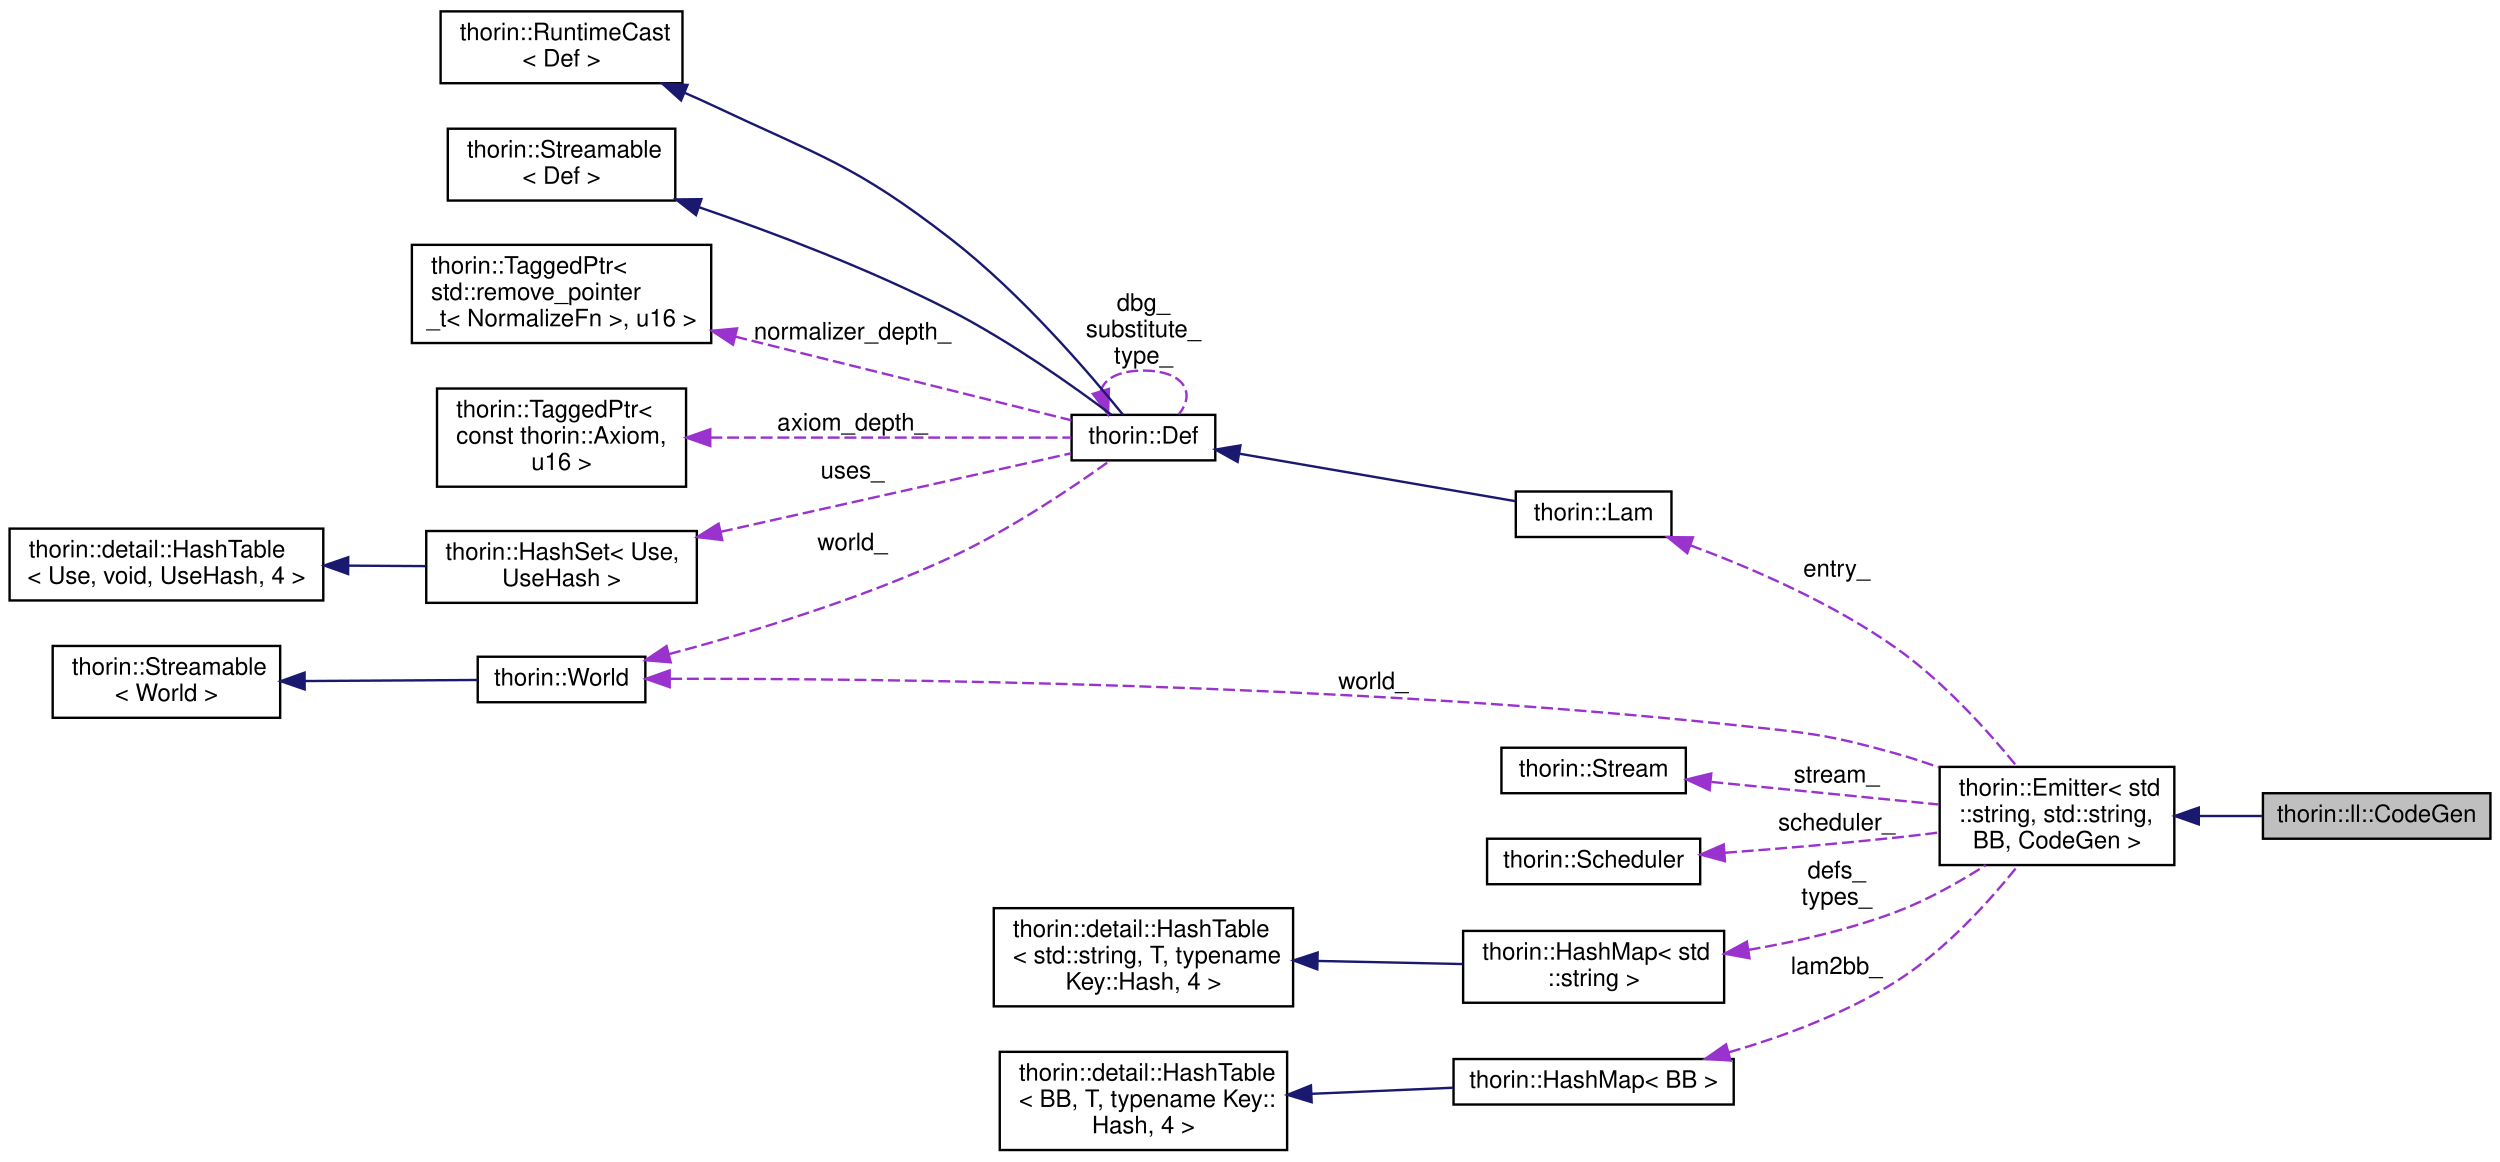
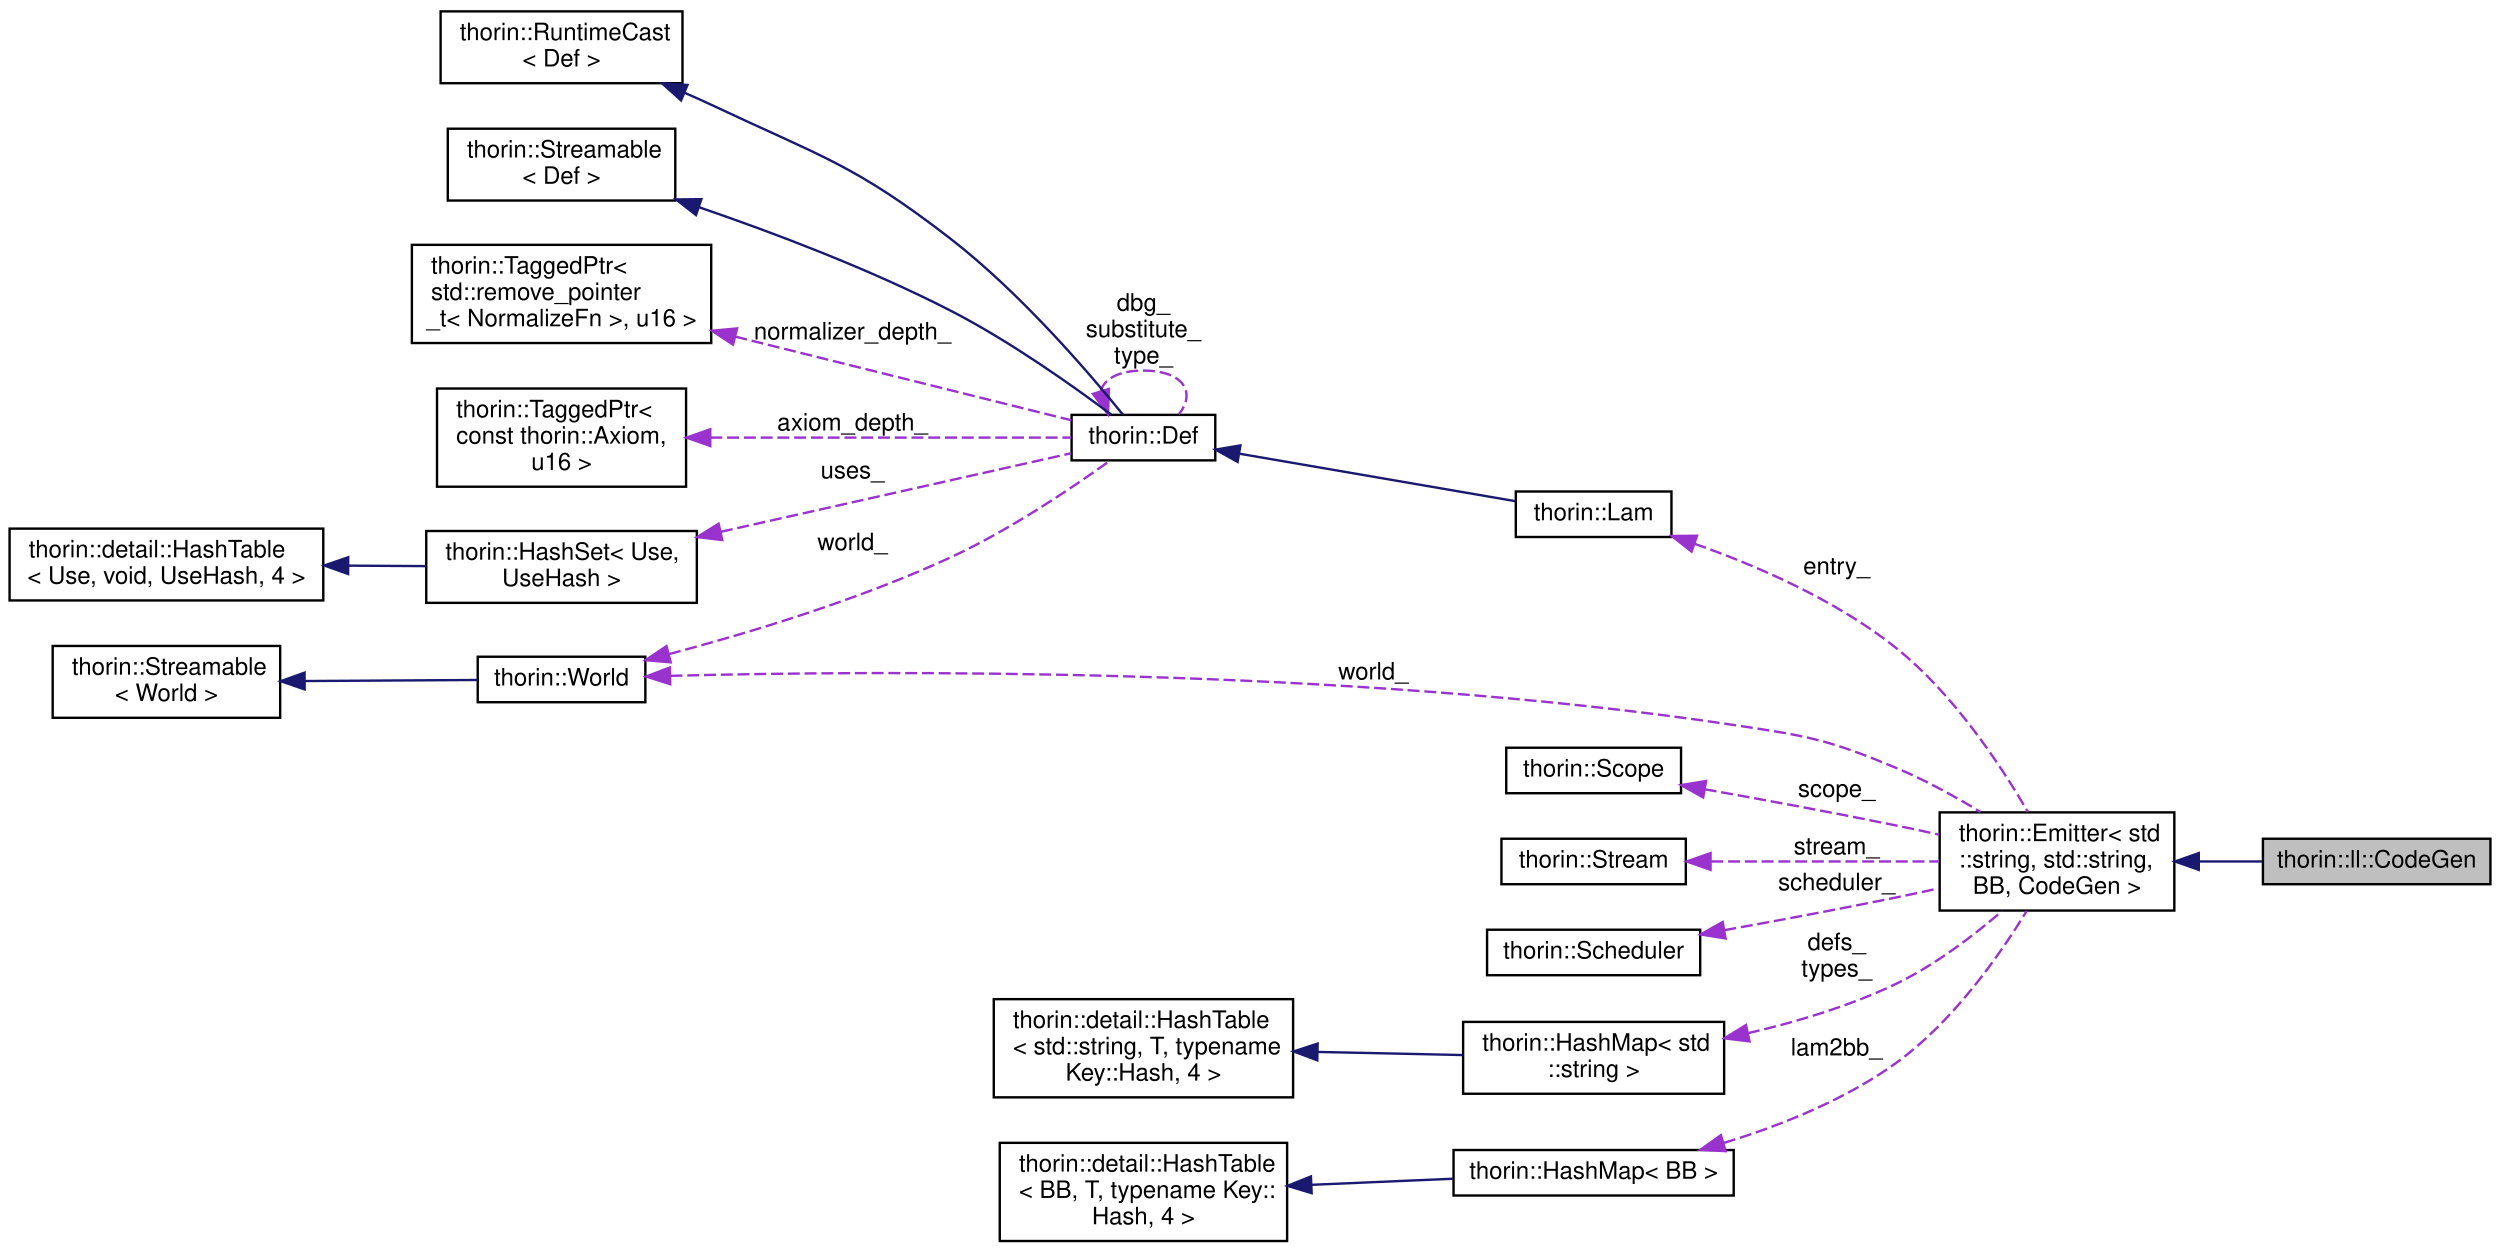
- <svg xmlns="http://www.w3.org/2000/svg" xmlns:xlink="http://www.w3.org/1999/xlink" width="1044pt" height="485pt" viewBox="0.00 0.00 1044.00 484.50">
-   <g id="graph0" class="graph" transform="scale(1 1) rotate(0) translate(4 480.5)">
+ <svg xmlns="http://www.w3.org/2000/svg" xmlns:xlink="http://www.w3.org/1999/xlink" width="1044pt" height="523pt" viewBox="0.00 0.00 1044.00 522.50">
+   <g id="graph0" class="graph" transform="scale(1 1) rotate(0) translate(4 518.5)">
    <g id="node1" class="node">
      <g id="a_node1">
        <a xlink:title=" ">
-           <polygon fill="#bfbfbf" stroke="black" points="941,-130.5 941,-149.5 1036,-149.5 1036,-130.5 941,-130.5" />
-           <text text-anchor="middle" x="988.5" y="-137.5" font-family="Helvetica,sans-Serif" font-size="10.00">thorin::ll::CodeGen</text>
+           <polygon fill="#bfbfbf" stroke="black" points="941,-149.5 941,-168.5 1036,-168.5 1036,-149.5 941,-149.5" />
+           <text text-anchor="middle" x="988.5" y="-156.5" font-family="Helvetica,sans-Serif" font-size="10.00">thorin::ll::CodeGen</text>
        </a>
      </g>
    </g>
    <g id="node2" class="node">
      <g id="a_node2">
        <a xlink:href="classthorin_1_1_emitter.html" target="_top" xlink:title=" ">
-           <polygon fill="none" stroke="black" points="806,-119.5 806,-160.5 904,-160.5 904,-119.5 806,-119.5" />
-           <text text-anchor="start" x="814" y="-148.5" font-family="Helvetica,sans-Serif" font-size="10.00">thorin::Emitter&lt; std</text>
-           <text text-anchor="start" x="814" y="-137.5" font-family="Helvetica,sans-Serif" font-size="10.00">::string, std::string,</text>
-           <text text-anchor="middle" x="855" y="-126.5" font-family="Helvetica,sans-Serif" font-size="10.00"> BB, CodeGen &gt;</text>
+           <polygon fill="none" stroke="black" points="806,-138.5 806,-179.5 904,-179.5 904,-138.5 806,-138.5" />
+           <text text-anchor="start" x="814" y="-167.5" font-family="Helvetica,sans-Serif" font-size="10.00">thorin::Emitter&lt; std</text>
+           <text text-anchor="start" x="814" y="-156.5" font-family="Helvetica,sans-Serif" font-size="10.00">::string, std::string,</text>
+           <text text-anchor="middle" x="855" y="-145.5" font-family="Helvetica,sans-Serif" font-size="10.00"> BB, CodeGen &gt;</text>
        </a>
      </g>
    </g>
    <g id="edge1" class="edge">
-       <path fill="none" stroke="midnightblue" d="M914.4,-140C923.17,-140 932.11,-140 940.6,-140" />
-       <polygon fill="midnightblue" stroke="midnightblue" points="914.22,-136.5 904.22,-140 914.22,-143.5 914.22,-136.5" />
+       <path fill="none" stroke="midnightblue" d="M914.4,-159C923.17,-159 932.11,-159 940.6,-159" />
+       <polygon fill="midnightblue" stroke="midnightblue" points="914.22,-155.5 904.22,-159 914.22,-162.5 914.22,-155.5" />
    </g>
    <g id="node3" class="node">
      <g id="a_node3">
        <a xlink:href="classthorin_1_1_world.html" target="_top" xlink:title=" ">
-           <polygon fill="none" stroke="black" points="195.5,-187.5 195.5,-206.5 265.5,-206.5 265.5,-187.5 195.5,-187.5" />
-           <text text-anchor="middle" x="230.5" y="-194.5" font-family="Helvetica,sans-Serif" font-size="10.00">thorin::World</text>
+           <polygon fill="none" stroke="black" points="195.5,-225.5 195.5,-244.5 265.5,-244.5 265.5,-225.5 195.5,-225.5" />
+           <text text-anchor="middle" x="230.5" y="-232.5" font-family="Helvetica,sans-Serif" font-size="10.00">thorin::World</text>
        </a>
      </g>
    </g>
    <g id="edge2" class="edge">
-       <path fill="none" stroke="#9a32cd" stroke-dasharray="5,2" d="M275.84,-197.29C361.8,-197.39 556.97,-195.47 720,-178 750.51,-174.73 758.46,-174.33 788,-166 793.81,-164.36 799.81,-162.4 805.72,-160.29" />
-       <polygon fill="#9a32cd" stroke="#9a32cd" points="275.68,-193.79 265.67,-197.26 275.66,-200.79 275.68,-193.79" />
-       <text text-anchor="middle" x="569.5" y="-193" font-family="Helvetica,sans-Serif" font-size="10.00"> world_</text>
-     </g>
-     <g id="node12" class="node">
-       <g id="a_node12">
+       <path fill="none" stroke="#9a32cd" stroke-dasharray="5,2" d="M276,-236.52C362.23,-238.75 557.84,-240.31 720,-216 750.92,-211.36 759.16,-210.07 788,-198 799.91,-193.02 812.27,-186.21 823.03,-179.68" />
+       <polygon fill="#9a32cd" stroke="#9a32cd" points="275.89,-233.02 265.79,-236.24 275.69,-240.01 275.89,-233.02" />
+       <text text-anchor="middle" x="569.5" y="-235" font-family="Helvetica,sans-Serif" font-size="10.00"> world_</text>
+     </g>
+     <g id="node13" class="node">
+       <g id="a_node13">
        <a xlink:href="classthorin_1_1_def.html" target="_top" xlink:title=" ">
-           <polygon fill="none" stroke="black" points="443.5,-288.5 443.5,-307.5 503.5,-307.5 503.5,-288.5 443.5,-288.5" />
-           <text text-anchor="middle" x="473.5" y="-295.5" font-family="Helvetica,sans-Serif" font-size="10.00">thorin::Def</text>
-         </a>
-       </g>
-     </g>
-     <g id="edge19" class="edge">
-       <path fill="none" stroke="#9a32cd" stroke-dasharray="5,2" d="M275.37,-207.59C308.51,-216.37 354.67,-230.25 393,-248 417.86,-259.51 444.33,-277.45 459.59,-288.42" />
-       <polygon fill="#9a32cd" stroke="#9a32cd" points="276.09,-204.16 265.53,-205.04 274.33,-210.94 276.09,-204.16" />
-       <text text-anchor="middle" x="352" y="-251" font-family="Helvetica,sans-Serif" font-size="10.00"> world_</text>
+           <polygon fill="none" stroke="black" points="443.5,-326.5 443.5,-345.5 503.5,-345.5 503.5,-326.5 443.5,-326.5" />
+           <text text-anchor="middle" x="473.5" y="-333.5" font-family="Helvetica,sans-Serif" font-size="10.00">thorin::Def</text>
+         </a>
+       </g>
+     </g>
+     <g id="edge20" class="edge">
+       <path fill="none" stroke="#9a32cd" stroke-dasharray="5,2" d="M275.37,-245.59C308.51,-254.37 354.67,-268.25 393,-286 417.86,-297.51 444.33,-315.45 459.59,-326.42" />
+       <polygon fill="#9a32cd" stroke="#9a32cd" points="276.09,-242.16 265.53,-243.04 274.33,-248.94 276.09,-242.16" />
+       <text text-anchor="middle" x="352" y="-289" font-family="Helvetica,sans-Serif" font-size="10.00"> world_</text>
    </g>
    <g id="node4" class="node">
      <g id="a_node4">
        <a xlink:href="classthorin_1_1_streamable.html" target="_top" xlink:title=" ">
-           <polygon fill="none" stroke="black" points="18,-181 18,-211 113,-211 113,-181 18,-181" />
-           <text text-anchor="start" x="26" y="-199" font-family="Helvetica,sans-Serif" font-size="10.00">thorin::Streamable</text>
-           <text text-anchor="middle" x="65.5" y="-188" font-family="Helvetica,sans-Serif" font-size="10.00">&lt; World &gt;</text>
+           <polygon fill="none" stroke="black" points="18,-219 18,-249 113,-249 113,-219 18,-219" />
+           <text text-anchor="start" x="26" y="-237" font-family="Helvetica,sans-Serif" font-size="10.00">thorin::Streamable</text>
+           <text text-anchor="middle" x="65.5" y="-226" font-family="Helvetica,sans-Serif" font-size="10.00">&lt; World &gt;</text>
        </a>
      </g>
    </g>
    <g id="edge3" class="edge">
-       <path fill="none" stroke="midnightblue" d="M123.3,-196.35C147.37,-196.5 174.61,-196.66 195.48,-196.79" />
-       <polygon fill="midnightblue" stroke="midnightblue" points="123.23,-192.85 113.21,-196.29 123.19,-199.85 123.23,-192.85" />
+       <path fill="none" stroke="midnightblue" d="M123.3,-234.35C147.37,-234.5 174.61,-234.66 195.48,-234.79" />
+       <polygon fill="midnightblue" stroke="midnightblue" points="123.23,-230.85 113.21,-234.29 123.19,-237.85 123.23,-230.85" />
    </g>
    <g id="node5" class="node">
      <g id="a_node5">
+         <a xlink:href="classthorin_1_1_scope.html" target="_top" xlink:title=" ">
+           <polygon fill="none" stroke="black" points="625,-187.5 625,-206.5 698,-206.5 698,-187.5 625,-187.5" />
+           <text text-anchor="middle" x="661.5" y="-194.5" font-family="Helvetica,sans-Serif" font-size="10.00">thorin::Scope</text>
+         </a>
+       </g>
+     </g>
+     <g id="edge4" class="edge">
+       <path fill="none" stroke="#9a32cd" stroke-dasharray="5,2" d="M707.86,-189.16C731.75,-184.92 761.51,-179.43 788,-174 793.76,-172.82 799.78,-171.53 805.75,-170.21" />
+       <polygon fill="#9a32cd" stroke="#9a32cd" points="707.25,-185.72 698.01,-190.9 708.47,-192.61 707.25,-185.72" />
+       <text text-anchor="middle" x="763" y="-186" font-family="Helvetica,sans-Serif" font-size="10.00"> scope_</text>
+     </g>
+     <g id="node6" class="node">
+       <g id="a_node6">
        <a xlink:href="classthorin_1_1_stream.html" target="_top" xlink:title=" ">
          <polygon fill="none" stroke="black" points="623,-149.5 623,-168.5 700,-168.5 700,-149.5 623,-149.5" />
          <text text-anchor="middle" x="661.5" y="-156.5" font-family="Helvetica,sans-Serif" font-size="10.00">thorin::Stream</text>
        </a>
      </g>
    </g>
-     <g id="edge4" class="edge">
-       <path fill="none" stroke="#9a32cd" stroke-dasharray="5,2" d="M710.65,-154.22C739.71,-151.34 776.6,-147.68 805.68,-144.79" />
-       <polygon fill="#9a32cd" stroke="#9a32cd" points="709.94,-150.78 700.33,-155.25 710.63,-157.74 709.94,-150.78" />
-       <text text-anchor="middle" x="763" y="-154" font-family="Helvetica,sans-Serif" font-size="10.00"> stream_</text>
-     </g>
-     <g id="node6" class="node">
-       <g id="a_node6">
+     <g id="edge5" class="edge">
+       <path fill="none" stroke="#9a32cd" stroke-dasharray="5,2" d="M710.65,-159C739.71,-159 776.6,-159 805.68,-159" />
+       <polygon fill="#9a32cd" stroke="#9a32cd" points="710.33,-155.5 700.33,-159 710.33,-162.5 710.33,-155.5" />
+       <text text-anchor="middle" x="763" y="-162" font-family="Helvetica,sans-Serif" font-size="10.00"> stream_</text>
+     </g>
+     <g id="node7" class="node">
+       <g id="a_node7">
        <a xlink:href="classthorin_1_1_scheduler.html" target="_top" xlink:title=" ">
          <polygon fill="none" stroke="black" points="617,-111.5 617,-130.5 706,-130.5 706,-111.5 617,-111.5" />
          <text text-anchor="middle" x="661.5" y="-118.5" font-family="Helvetica,sans-Serif" font-size="10.00">thorin::Scheduler</text>
        </a>
      </g>
    </g>
-     <g id="edge5" class="edge">
-       <path fill="none" stroke="#9a32cd" stroke-dasharray="5,2" d="M716.36,-124.63C738.57,-126.29 764.55,-128.47 788,-131 793.75,-131.62 799.77,-132.34 805.74,-133.1" />
-       <polygon fill="#9a32cd" stroke="#9a32cd" points="716.35,-121.12 706.12,-123.87 715.83,-128.1 716.35,-121.12" />
-       <text text-anchor="middle" x="763" y="-134" font-family="Helvetica,sans-Serif" font-size="10.00"> scheduler_</text>
-     </g>
-     <g id="node7" class="node">
-       <g id="a_node7">
+     <g id="edge6" class="edge">
+       <path fill="none" stroke="#9a32cd" stroke-dasharray="5,2" d="M716.09,-130.31C738.38,-134.31 764.48,-139.17 788,-144 793.76,-145.18 799.78,-146.47 805.75,-147.79" />
+       <polygon fill="#9a32cd" stroke="#9a32cd" points="716.61,-126.84 706.15,-128.53 715.38,-133.74 716.61,-126.84" />
+       <text text-anchor="middle" x="763" y="-147" font-family="Helvetica,sans-Serif" font-size="10.00"> scheduler_</text>
+     </g>
+     <g id="node8" class="node">
+       <g id="a_node8">
        <a xlink:href="classthorin_1_1_hash_map.html" target="_top" xlink:title=" ">
          <polygon fill="none" stroke="black" points="607,-62 607,-92 716,-92 716,-62 607,-62" />
          <text text-anchor="start" x="615" y="-80" font-family="Helvetica,sans-Serif" font-size="10.00">thorin::HashMap&lt; std</text>
          <text text-anchor="middle" x="661.5" y="-69" font-family="Helvetica,sans-Serif" font-size="10.00">::string &gt;</text>
        </a>
      </g>
    </g>
-     <g id="edge6" class="edge">
-       <path fill="none" stroke="#9a32cd" stroke-dasharray="5,2" d="M726.21,-84.08C746.4,-87.53 768.51,-92.6 788,-100 800.9,-104.9 814.1,-112.33 825.28,-119.47" />
-       <polygon fill="#9a32cd" stroke="#9a32cd" points="726.6,-80.6 716.17,-82.47 725.49,-87.51 726.6,-80.6" />
-       <text text-anchor="middle" x="763" y="-114" font-family="Helvetica,sans-Serif" font-size="10.00"> defs_</text>
-       <text text-anchor="middle" x="763" y="-103" font-family="Helvetica,sans-Serif" font-size="10.00">types_</text>
-     </g>
-     <g id="node8" class="node">
-       <g id="a_node8">
+     <g id="edge7" class="edge">
+       <path fill="none" stroke="#9a32cd" stroke-dasharray="5,2" d="M725.95,-87.3C746.39,-92.01 768.72,-98.69 788,-108 804.04,-115.75 819.9,-127.82 832.05,-138.28" />
+       <polygon fill="#9a32cd" stroke="#9a32cd" points="726.61,-83.86 716.09,-85.14 725.11,-90.7 726.61,-83.86" />
+       <text text-anchor="middle" x="763" y="-122" font-family="Helvetica,sans-Serif" font-size="10.00"> defs_</text>
+       <text text-anchor="middle" x="763" y="-111" font-family="Helvetica,sans-Serif" font-size="10.00">types_</text>
+     </g>
+     <g id="node9" class="node">
+       <g id="a_node9">
        <a xlink:href="classthorin_1_1detail_1_1_hash_table.html" target="_top" xlink:title=" ">
          <polygon fill="none" stroke="black" points="411,-60.5 411,-101.5 536,-101.5 536,-60.5 411,-60.5" />
          <text text-anchor="start" x="419" y="-89.5" font-family="Helvetica,sans-Serif" font-size="10.00">thorin::detail::HashTable</text>
          <text text-anchor="start" x="419" y="-78.5" font-family="Helvetica,sans-Serif" font-size="10.00">&lt; std::string, T, typename</text>
          <text text-anchor="middle" x="473.5" y="-67.5" font-family="Helvetica,sans-Serif" font-size="10.00"> Key::Hash, 4 &gt;</text>
        </a>
      </g>
    </g>
-     <g id="edge7" class="edge">
+     <g id="edge8" class="edge">
      <path fill="none" stroke="midnightblue" d="M546.24,-79.46C566.37,-79.02 587.91,-78.56 606.79,-78.16" />
      <polygon fill="midnightblue" stroke="midnightblue" points="546.1,-75.96 536.18,-79.67 546.25,-82.96 546.1,-75.96" />
    </g>
-     <g id="node9" class="node">
-       <g id="a_node9">
+     <g id="node10" class="node">
+       <g id="a_node10">
        <a xlink:href="classthorin_1_1_hash_map.html" target="_top" xlink:title=" ">
          <polygon fill="none" stroke="black" points="603,-19.5 603,-38.5 720,-38.5 720,-19.5 603,-19.5" />
          <text text-anchor="middle" x="661.5" y="-26.5" font-family="Helvetica,sans-Serif" font-size="10.00">thorin::HashMap&lt; BB &gt;</text>
        </a>
      </g>
    </g>
-     <g id="edge8" class="edge">
-       <path fill="none" stroke="#9a32cd" stroke-dasharray="5,2" d="M718,-41.31C740.81,-47.92 766.79,-57.55 788,-71 808.16,-83.79 826.52,-104.02 838.73,-119.28" />
-       <polygon fill="#9a32cd" stroke="#9a32cd" points="718.68,-37.87 708.11,-38.57 716.81,-44.62 718.68,-37.87" />
-       <text text-anchor="middle" x="763" y="-74" font-family="Helvetica,sans-Serif" font-size="10.00"> lam2bb_</text>
-     </g>
-     <g id="node10" class="node">
-       <g id="a_node10">
+     <g id="edge9" class="edge">
+       <path fill="none" stroke="#9a32cd" stroke-dasharray="5,2" d="M715.9,-41.46C739.49,-48.68 766.64,-59.49 788,-75 811.41,-92 830.8,-119.47 842.37,-138.34" />
+       <polygon fill="#9a32cd" stroke="#9a32cd" points="716.62,-38.02 706.04,-38.58 714.66,-44.74 716.62,-38.02" />
+       <text text-anchor="middle" x="763" y="-78" font-family="Helvetica,sans-Serif" font-size="10.00"> lam2bb_</text>
+     </g>
+     <g id="node11" class="node">
+       <g id="a_node11">
        <a xlink:href="classthorin_1_1detail_1_1_hash_table.html" target="_top" xlink:title=" ">
          <polygon fill="none" stroke="black" points="413.5,-0.5 413.5,-41.5 533.5,-41.5 533.5,-0.5 413.5,-0.5" />
          <text text-anchor="start" x="421.5" y="-29.5" font-family="Helvetica,sans-Serif" font-size="10.00">thorin::detail::HashTable</text>
          <text text-anchor="start" x="421.5" y="-18.5" font-family="Helvetica,sans-Serif" font-size="10.00">&lt; BB, T, typename Key::</text>
          <text text-anchor="middle" x="473.5" y="-7.5" font-family="Helvetica,sans-Serif" font-size="10.00">Hash, 4 &gt;</text>
        </a>
      </g>
    </g>
-     <g id="edge9" class="edge">
+     <g id="edge10" class="edge">
      <path fill="none" stroke="midnightblue" d="M543.64,-23.97C563.11,-24.81 584.09,-25.71 602.82,-26.52" />
      <polygon fill="midnightblue" stroke="midnightblue" points="543.75,-20.48 533.61,-23.54 543.45,-27.47 543.75,-20.48" />
    </g>
-     <g id="node11" class="node">
-       <g id="a_node11">
+     <g id="node12" class="node">
+       <g id="a_node12">
        <a xlink:href="classthorin_1_1_lam.html" target="_top" xlink:title=" ">
-           <polygon fill="none" stroke="black" points="629,-256.5 629,-275.5 694,-275.5 694,-256.5 629,-256.5" />
-           <text text-anchor="middle" x="661.5" y="-263.5" font-family="Helvetica,sans-Serif" font-size="10.00">thorin::Lam</text>
-         </a>
-       </g>
-     </g>
-     <g id="edge10" class="edge">
-       <path fill="none" stroke="#9a32cd" stroke-dasharray="5,2" d="M701.87,-253.03C727.72,-243.44 761.52,-228.8 788,-210 807.48,-196.18 825.79,-175.95 838.16,-160.8" />
-       <polygon fill="#9a32cd" stroke="#9a32cd" points="700.6,-249.76 692.38,-256.45 702.98,-256.35 700.6,-249.76" />
-       <text text-anchor="middle" x="763" y="-240" font-family="Helvetica,sans-Serif" font-size="10.00"> entry_</text>
+           <polygon fill="none" stroke="black" points="629,-294.5 629,-313.5 694,-313.5 694,-294.5 629,-294.5" />
+           <text text-anchor="middle" x="661.5" y="-301.5" font-family="Helvetica,sans-Serif" font-size="10.00">thorin::Lam</text>
+         </a>
+       </g>
    </g>
    <g id="edge11" class="edge">
-       <path fill="none" stroke="midnightblue" d="M513.68,-291.26C547.93,-285.37 597.03,-276.92 628.84,-271.45" />
-       <polygon fill="midnightblue" stroke="midnightblue" points="512.82,-287.86 503.56,-293 514.01,-294.75 512.82,-287.86" />
-     </g>
-     <g id="edge18" class="edge">
-       <path fill="none" stroke="#9a32cd" stroke-dasharray="5,2" d="M455.72,-317.4C456.91,-322.31 462.84,-326 473.5,-326 490.56,-326 495.49,-316.57 488.3,-307.76" />
-       <polygon fill="#9a32cd" stroke="#9a32cd" points="459.09,-318.34 458.7,-307.76 452.41,-316.28 459.09,-318.34" />
-       <text text-anchor="middle" x="473.5" y="-351" font-family="Helvetica,sans-Serif" font-size="10.00"> dbg_</text>
-       <text text-anchor="middle" x="473.5" y="-340" font-family="Helvetica,sans-Serif" font-size="10.00">substitute_</text>
-       <text text-anchor="middle" x="473.5" y="-329" font-family="Helvetica,sans-Serif" font-size="10.00">type_</text>
-     </g>
-     <g id="node13" class="node">
-       <g id="a_node13">
-         <a xlink:href="classthorin_1_1_runtime_cast.html" target="_top" xlink:title=" ">
-           <polygon fill="none" stroke="black" points="180,-446 180,-476 281,-476 281,-446 180,-446" />
-           <text text-anchor="start" x="188" y="-464" font-family="Helvetica,sans-Serif" font-size="10.00">thorin::RuntimeCast</text>
-           <text text-anchor="middle" x="230.5" y="-453" font-family="Helvetica,sans-Serif" font-size="10.00">&lt; Def &gt;</text>
-         </a>
-       </g>
+       <path fill="none" stroke="#9a32cd" stroke-dasharray="5,2" d="M703.65,-291.67C729.68,-282.49 763,-268.06 788,-248 811.71,-228.98 831.29,-199.53 842.81,-179.78" />
+       <polygon fill="#9a32cd" stroke="#9a32cd" points="702.41,-288.4 694.07,-294.93 704.66,-295.02 702.41,-288.4" />
+       <text text-anchor="middle" x="763" y="-279" font-family="Helvetica,sans-Serif" font-size="10.00"> entry_</text>
    </g>
    <g id="edge12" class="edge">
-       <path fill="none" stroke="midnightblue" d="M281.94,-441.98C285.71,-440.35 289.43,-438.69 293,-437 339.06,-415.24 352.72,-412.18 393,-381 422.66,-358.04 451.63,-324.04 464.93,-307.6" />
-       <polygon fill="midnightblue" stroke="midnightblue" points="280.41,-438.82 272.53,-445.9 283.1,-445.28 280.41,-438.82" />
+       <path fill="none" stroke="midnightblue" d="M513.68,-329.26C547.93,-323.37 597.03,-314.92 628.84,-309.45" />
+       <polygon fill="midnightblue" stroke="midnightblue" points="512.82,-325.86 503.56,-331 514.01,-332.75 512.82,-325.86" />
+     </g>
+     <g id="edge19" class="edge">
+       <path fill="none" stroke="#9a32cd" stroke-dasharray="5,2" d="M455.72,-355.4C456.91,-360.31 462.84,-364 473.5,-364 490.56,-364 495.49,-354.57 488.3,-345.76" />
+       <polygon fill="#9a32cd" stroke="#9a32cd" points="459.09,-356.34 458.7,-345.76 452.41,-354.28 459.09,-356.34" />
+       <text text-anchor="middle" x="473.5" y="-389" font-family="Helvetica,sans-Serif" font-size="10.00"> dbg_</text>
+       <text text-anchor="middle" x="473.5" y="-378" font-family="Helvetica,sans-Serif" font-size="10.00">substitute_</text>
+       <text text-anchor="middle" x="473.5" y="-367" font-family="Helvetica,sans-Serif" font-size="10.00">type_</text>
    </g>
    <g id="node14" class="node">
      <g id="a_node14">
-         <a xlink:href="classthorin_1_1_streamable.html" target="_top" xlink:title=" ">
-           <polygon fill="none" stroke="black" points="183,-397 183,-427 278,-427 278,-397 183,-397" />
-           <text text-anchor="start" x="191" y="-415" font-family="Helvetica,sans-Serif" font-size="10.00">thorin::Streamable</text>
-           <text text-anchor="middle" x="230.5" y="-404" font-family="Helvetica,sans-Serif" font-size="10.00">&lt; Def &gt;</text>
+         <a xlink:href="classthorin_1_1_runtime_cast.html" target="_top" xlink:title=" ">
+           <polygon fill="none" stroke="black" points="180,-484 180,-514 281,-514 281,-484 180,-484" />
+           <text text-anchor="start" x="188" y="-502" font-family="Helvetica,sans-Serif" font-size="10.00">thorin::RuntimeCast</text>
+           <text text-anchor="middle" x="230.5" y="-491" font-family="Helvetica,sans-Serif" font-size="10.00">&lt; Def &gt;</text>
        </a>
      </g>
    </g>
    <g id="edge13" class="edge">
-       <path fill="none" stroke="midnightblue" d="M287.84,-394.24C319.5,-383.4 359.3,-368.31 393,-351 418.08,-338.11 444.91,-318.97 460.1,-307.56" />
-       <polygon fill="midnightblue" stroke="midnightblue" points="286.65,-390.95 278.29,-397.47 288.89,-397.58 286.65,-390.95" />
+       <path fill="none" stroke="midnightblue" d="M281.94,-479.98C285.71,-478.35 289.43,-476.69 293,-475 339.06,-453.24 352.72,-450.18 393,-419 422.66,-396.04 451.63,-362.04 464.93,-345.6" />
+       <polygon fill="midnightblue" stroke="midnightblue" points="280.41,-476.82 272.53,-483.9 283.1,-483.28 280.41,-476.82" />
    </g>
    <g id="node15" class="node">
      <g id="a_node15">
-         <a xlink:href="classthorin_1_1_tagged_ptr.html" target="_top" xlink:title=" ">
-           <polygon fill="none" stroke="black" points="168,-337.5 168,-378.5 293,-378.5 293,-337.5 168,-337.5" />
-           <text text-anchor="start" x="176" y="-366.5" font-family="Helvetica,sans-Serif" font-size="10.00">thorin::TaggedPtr&lt;</text>
-           <text text-anchor="start" x="176" y="-355.5" font-family="Helvetica,sans-Serif" font-size="10.00"> std::remove_pointer</text>
-           <text text-anchor="middle" x="230.5" y="-344.5" font-family="Helvetica,sans-Serif" font-size="10.00">_t&lt; NormalizeFn &gt;, u16 &gt;</text>
+         <a xlink:href="classthorin_1_1_streamable.html" target="_top" xlink:title=" ">
+           <polygon fill="none" stroke="black" points="183,-435 183,-465 278,-465 278,-435 183,-435" />
+           <text text-anchor="start" x="191" y="-453" font-family="Helvetica,sans-Serif" font-size="10.00">thorin::Streamable</text>
+           <text text-anchor="middle" x="230.5" y="-442" font-family="Helvetica,sans-Serif" font-size="10.00">&lt; Def &gt;</text>
        </a>
      </g>
    </g>
    <g id="edge14" class="edge">
-       <path fill="none" stroke="#9a32cd" stroke-dasharray="5,2" d="M303.07,-340.18C350,-328.5 408.86,-313.84 443.41,-305.24" />
-       <polygon fill="#9a32cd" stroke="#9a32cd" points="302.11,-336.81 293.25,-342.63 303.8,-343.61 302.11,-336.81" />
-       <text text-anchor="middle" x="352" y="-339" font-family="Helvetica,sans-Serif" font-size="10.00"> normalizer_depth_</text>
+       <path fill="none" stroke="midnightblue" d="M287.84,-432.24C319.5,-421.4 359.3,-406.31 393,-389 418.08,-376.11 444.91,-356.97 460.1,-345.56" />
+       <polygon fill="midnightblue" stroke="midnightblue" points="286.65,-428.95 278.29,-435.47 288.89,-435.58 286.65,-428.95" />
    </g>
    <g id="node16" class="node">
      <g id="a_node16">
        <a xlink:href="classthorin_1_1_tagged_ptr.html" target="_top" xlink:title=" ">
-           <polygon fill="none" stroke="black" points="178.5,-277.5 178.5,-318.5 282.5,-318.5 282.5,-277.5 178.5,-277.5" />
-           <text text-anchor="start" x="186.5" y="-306.5" font-family="Helvetica,sans-Serif" font-size="10.00">thorin::TaggedPtr&lt;</text>
-           <text text-anchor="start" x="186.5" y="-295.5" font-family="Helvetica,sans-Serif" font-size="10.00"> const thorin::Axiom,</text>
-           <text text-anchor="middle" x="230.5" y="-284.5" font-family="Helvetica,sans-Serif" font-size="10.00"> u16 &gt;</text>
+           <polygon fill="none" stroke="black" points="168,-375.5 168,-416.5 293,-416.5 293,-375.5 168,-375.5" />
+           <text text-anchor="start" x="176" y="-404.5" font-family="Helvetica,sans-Serif" font-size="10.00">thorin::TaggedPtr&lt;</text>
+           <text text-anchor="start" x="176" y="-393.5" font-family="Helvetica,sans-Serif" font-size="10.00"> std::remove_pointer</text>
+           <text text-anchor="middle" x="230.5" y="-382.5" font-family="Helvetica,sans-Serif" font-size="10.00">_t&lt; NormalizeFn &gt;, u16 &gt;</text>
        </a>
      </g>
    </g>
    <g id="edge15" class="edge">
-       <path fill="none" stroke="#9a32cd" stroke-dasharray="5,2" d="M292.64,-298C340.95,-298 406.22,-298 443.38,-298" />
-       <polygon fill="#9a32cd" stroke="#9a32cd" points="292.61,-294.5 282.61,-298 292.61,-301.5 292.61,-294.5" />
-       <text text-anchor="middle" x="352" y="-301" font-family="Helvetica,sans-Serif" font-size="10.00"> axiom_depth_</text>
+       <path fill="none" stroke="#9a32cd" stroke-dasharray="5,2" d="M303.07,-378.18C350,-366.5 408.86,-351.84 443.41,-343.24" />
+       <polygon fill="#9a32cd" stroke="#9a32cd" points="302.11,-374.81 293.25,-380.63 303.8,-381.61 302.11,-374.81" />
+       <text text-anchor="middle" x="352" y="-377" font-family="Helvetica,sans-Serif" font-size="10.00"> normalizer_depth_</text>
    </g>
    <g id="node17" class="node">
      <g id="a_node17">
-         <a xlink:href="classthorin_1_1_hash_set.html" target="_top" xlink:title=" ">
-           <polygon fill="none" stroke="black" points="174,-229 174,-259 287,-259 287,-229 174,-229" />
-           <text text-anchor="start" x="182" y="-247" font-family="Helvetica,sans-Serif" font-size="10.00">thorin::HashSet&lt; Use,</text>
-           <text text-anchor="middle" x="230.5" y="-236" font-family="Helvetica,sans-Serif" font-size="10.00"> UseHash &gt;</text>
+         <a xlink:href="classthorin_1_1_tagged_ptr.html" target="_top" xlink:title=" ">
+           <polygon fill="none" stroke="black" points="178.5,-315.5 178.5,-356.5 282.5,-356.5 282.5,-315.5 178.5,-315.5" />
+           <text text-anchor="start" x="186.5" y="-344.5" font-family="Helvetica,sans-Serif" font-size="10.00">thorin::TaggedPtr&lt;</text>
+           <text text-anchor="start" x="186.5" y="-333.5" font-family="Helvetica,sans-Serif" font-size="10.00"> const thorin::Axiom,</text>
+           <text text-anchor="middle" x="230.5" y="-322.5" font-family="Helvetica,sans-Serif" font-size="10.00"> u16 &gt;</text>
        </a>
      </g>
    </g>
    <g id="edge16" class="edge">
-       <path fill="none" stroke="#9a32cd" stroke-dasharray="5,2" d="M297.04,-258.68C344.75,-269.38 407.09,-283.34 443.17,-291.43" />
-       <polygon fill="#9a32cd" stroke="#9a32cd" points="297.62,-255.23 287.09,-256.46 296.09,-262.06 297.62,-255.23" />
-       <text text-anchor="middle" x="352" y="-281" font-family="Helvetica,sans-Serif" font-size="10.00"> uses_</text>
+       <path fill="none" stroke="#9a32cd" stroke-dasharray="5,2" d="M292.64,-336C340.95,-336 406.22,-336 443.38,-336" />
+       <polygon fill="#9a32cd" stroke="#9a32cd" points="292.61,-332.5 282.61,-336 292.61,-339.5 292.61,-332.5" />
+       <text text-anchor="middle" x="352" y="-339" font-family="Helvetica,sans-Serif" font-size="10.00"> axiom_depth_</text>
    </g>
    <g id="node18" class="node">
      <g id="a_node18">
+         <a xlink:href="classthorin_1_1_hash_set.html" target="_top" xlink:title=" ">
+           <polygon fill="none" stroke="black" points="174,-267 174,-297 287,-297 287,-267 174,-267" />
+           <text text-anchor="start" x="182" y="-285" font-family="Helvetica,sans-Serif" font-size="10.00">thorin::HashSet&lt; Use,</text>
+           <text text-anchor="middle" x="230.5" y="-274" font-family="Helvetica,sans-Serif" font-size="10.00"> UseHash &gt;</text>
+         </a>
+       </g>
+     </g>
+     <g id="edge17" class="edge">
+       <path fill="none" stroke="#9a32cd" stroke-dasharray="5,2" d="M297.04,-296.68C344.75,-307.38 407.09,-321.34 443.17,-329.43" />
+       <polygon fill="#9a32cd" stroke="#9a32cd" points="297.62,-293.23 287.09,-294.46 296.09,-300.06 297.62,-293.23" />
+       <text text-anchor="middle" x="352" y="-319" font-family="Helvetica,sans-Serif" font-size="10.00"> uses_</text>
+     </g>
+     <g id="node19" class="node">
+       <g id="a_node19">
        <a xlink:href="classthorin_1_1detail_1_1_hash_table.html" target="_top" xlink:title=" ">
-           <polygon fill="none" stroke="black" points="0,-230 0,-260 131,-260 131,-230 0,-230" />
-           <text text-anchor="start" x="8" y="-248" font-family="Helvetica,sans-Serif" font-size="10.00">thorin::detail::HashTable</text>
-           <text text-anchor="middle" x="65.5" y="-237" font-family="Helvetica,sans-Serif" font-size="10.00">&lt; Use, void, UseHash, 4 &gt;</text>
-         </a>
-       </g>
-     </g>
-     <g id="edge17" class="edge">
-       <path fill="none" stroke="midnightblue" d="M141.68,-244.54C152.48,-244.47 163.43,-244.41 173.77,-244.34" />
-       <polygon fill="midnightblue" stroke="midnightblue" points="141.37,-241.04 131.39,-244.6 141.41,-248.04 141.37,-241.04" />
+           <polygon fill="none" stroke="black" points="0,-268 0,-298 131,-298 131,-268 0,-268" />
+           <text text-anchor="start" x="8" y="-286" font-family="Helvetica,sans-Serif" font-size="10.00">thorin::detail::HashTable</text>
+           <text text-anchor="middle" x="65.5" y="-275" font-family="Helvetica,sans-Serif" font-size="10.00">&lt; Use, void, UseHash, 4 &gt;</text>
+         </a>
+       </g>
+     </g>
+     <g id="edge18" class="edge">
+       <path fill="none" stroke="midnightblue" d="M141.68,-282.54C152.48,-282.47 163.43,-282.41 173.77,-282.34" />
+       <polygon fill="midnightblue" stroke="midnightblue" points="141.37,-279.04 131.39,-282.6 141.41,-286.04 141.37,-279.04" />
    </g>
  </g>
</svg>
